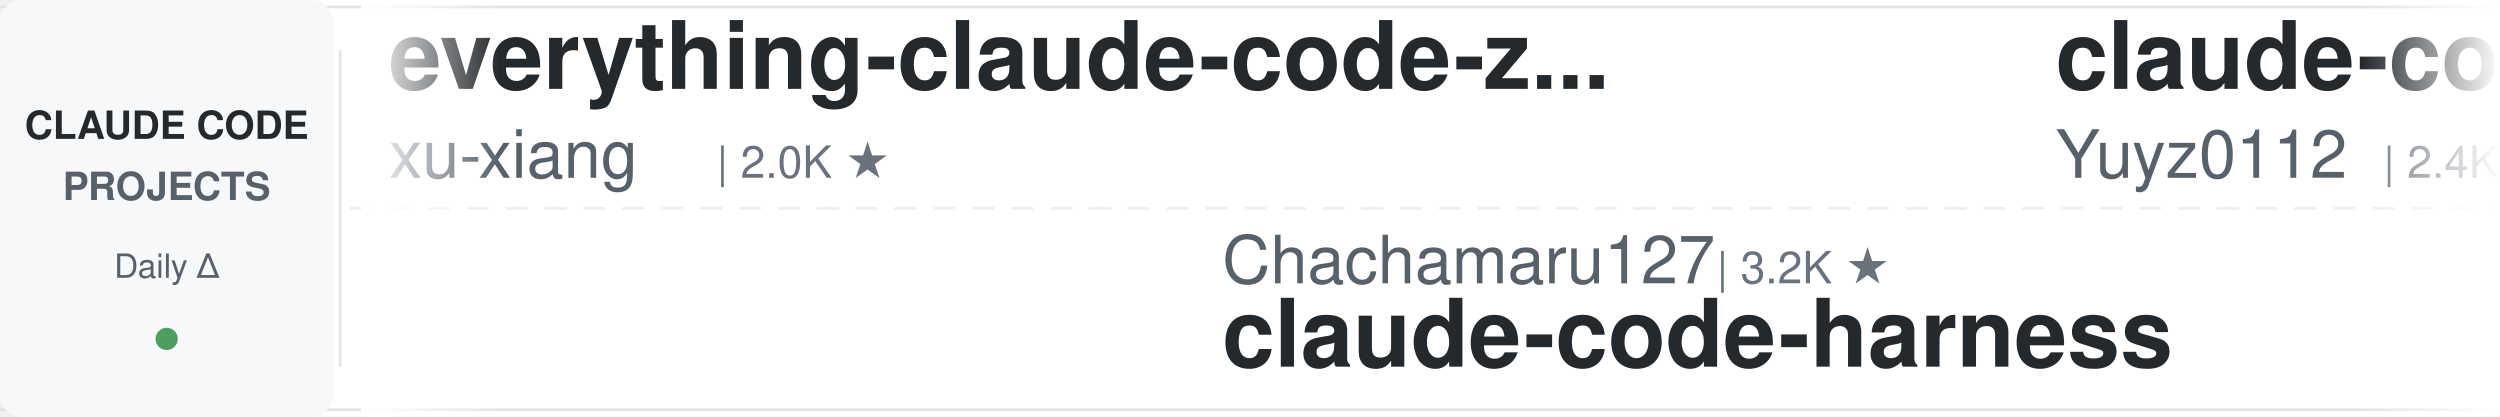
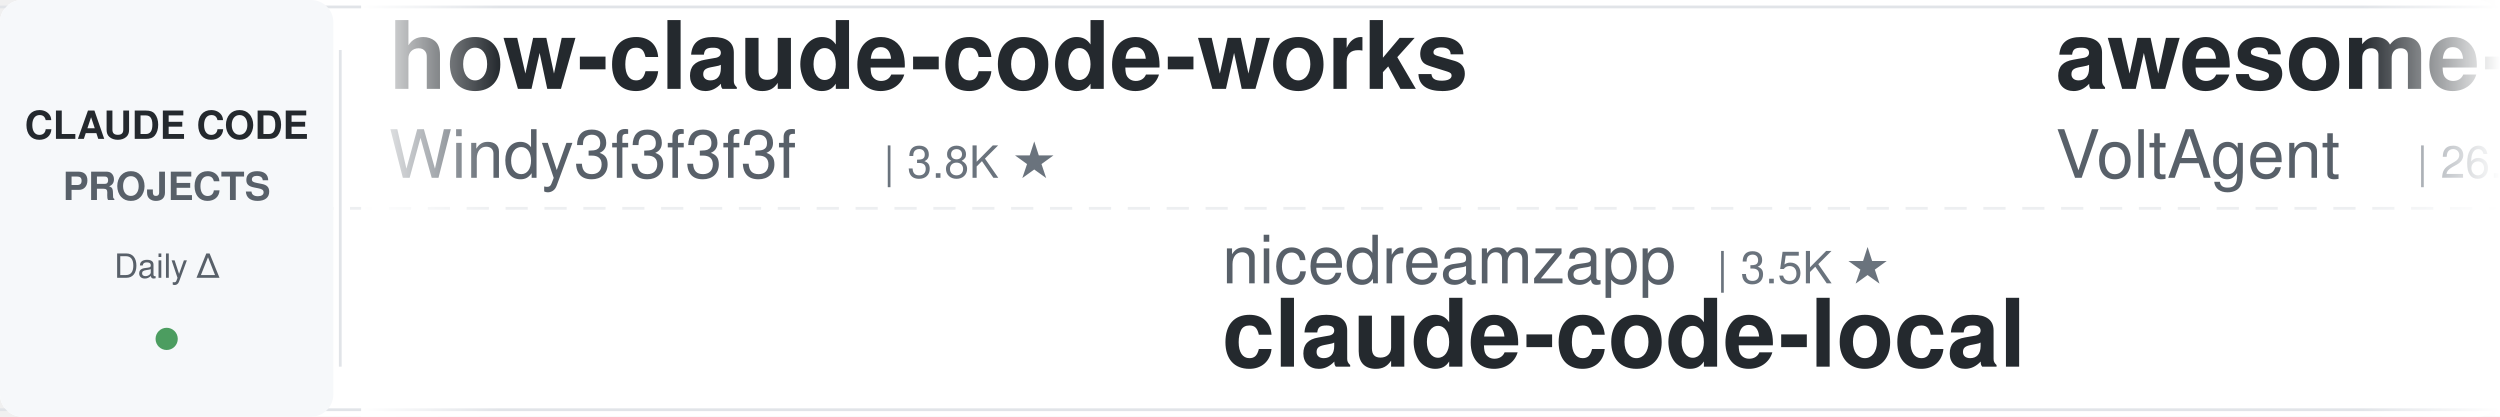
<svg xmlns="http://www.w3.org/2000/svg" width="900" height="150">
  <defs>
    <linearGradient id="leftFade" x1="0%" y1="0%" x2="100%" y2="0%">
      <stop offset="0%" style="stop-color:#ffffff;stop-opacity:1" />
      <stop offset="100%" style="stop-color:#ffffff;stop-opacity:0" />
    </linearGradient>
    <linearGradient id="rightFade" x1="0%" y1="0%" x2="100%" y2="0%">
      <stop offset="0%" style="stop-color:#ffffff;stop-opacity:0" />
      <stop offset="100%" style="stop-color:#ffffff;stop-opacity:1" />
    </linearGradient>
  </defs>
  <rect width="900" height="150" fill="#ffffff" rx="8" />
  <rect x="0" y="2" width="900" height="1" fill="#e1e4e8" />
  <rect x="0" y="147" width="900" height="1" fill="#e1e4e8" />
  <line x1="0" y1="75" x2="900" y2="75" stroke="#e1e4e8" stroke-width="1" stroke-dasharray="8 6" opacity="0.6" />
  <rect x="0" y="0" width="120" height="150" fill="#f6f8fa" rx="8" />
  <text x="60" y="50" font-family="-apple-system, BlinkMacSystemFont, 'Segoe UI', Helvetica, Arial, sans-serif" font-size="14" font-weight="600" fill="#24292e" text-anchor="middle">CLAUDE CODE</text>
  <text x="60" y="72" font-family="-apple-system, BlinkMacSystemFont, 'Segoe UI', Helvetica, Arial, sans-serif" font-size="14" font-weight="600" fill="#586069" text-anchor="middle">PROJECTS</text>
  <text x="60" y="100" font-family="-apple-system, BlinkMacSystemFont, 'Segoe UI', Helvetica, Arial, sans-serif" font-size="12" font-weight="500" fill="#586069" text-anchor="middle">Daily Δ</text>
  <circle cx="60" cy="122" r="4" fill="#22863a" opacity="0.8" />
  <rect x="122" y="18" width="1" height="114" fill="#e1e4e8" />
  <clipPath id="tickerClip">
    <rect x="130" y="0" width="770" height="150" />
  </clipPath>
  <g clip-path="url(#tickerClip)">
    <g id="tickerItems">
      <animateTransform attributeName="transform" attributeType="XML" type="translate" from="0 0" to="-3000 0" dur="54s" repeatCount="indefinite" />
      <g transform="translate(0, 0)">
-         <text x="140" y="32" font-family="-apple-system, BlinkMacSystemFont, 'Segoe UI', Helvetica, Arial, sans-serif" font-size="34" font-weight="600" fill="#24292e">everything-claude-code-z...</text>
-         <text x="140" y="64" font-family="-apple-system, BlinkMacSystemFont, 'Segoe UI', Helvetica, Arial, sans-serif" font-size="24" font-weight="400" fill="#586069">xu-xiang</text>
-         <text x="258" y="64" font-family="-apple-system, BlinkMacSystemFont, 'Segoe UI', Helvetica, Arial, sans-serif" font-size="16" font-weight="500" fill="#6a737d">| 2.0K ★</text>
+         <text x="140" y="32" font-family="-apple-system, BlinkMacSystemFont, 'Segoe UI', Helvetica, Arial, sans-serif" font-size="34" font-weight="600" fill="#24292e">how-claude-code-works</text>
+         <text x="140" y="64" font-family="-apple-system, BlinkMacSystemFont, 'Segoe UI', Helvetica, Arial, sans-serif" font-size="24" font-weight="400" fill="#586069">Windy3f3f3f3f</text>
+         <text x="318" y="64" font-family="-apple-system, BlinkMacSystemFont, 'Segoe UI', Helvetica, Arial, sans-serif" font-size="16" font-weight="500" fill="#6a737d">| 3.8K ★</text>
      </g>
      <g transform="translate(300, 0)">
-         <text x="140" y="102" font-family="-apple-system, BlinkMacSystemFont, 'Segoe UI', Helvetica, Arial, sans-serif" font-size="24" font-weight="400" fill="#586069">Chachamaru127</text>
-         <text x="318" y="102" font-family="-apple-system, BlinkMacSystemFont, 'Segoe UI', Helvetica, Arial, sans-serif" font-size="16" font-weight="500" fill="#6a737d">| 3.2K ★</text>
-         <text x="140" y="132" font-family="-apple-system, BlinkMacSystemFont, 'Segoe UI', Helvetica, Arial, sans-serif" font-size="34" font-weight="600" fill="#24292e">claude-code-harness</text>
+         <text x="140" y="102" font-family="-apple-system, BlinkMacSystemFont, 'Segoe UI', Helvetica, Arial, sans-serif" font-size="24" font-weight="400" fill="#586069">nicedreamzapp</text>
+         <text x="318" y="102" font-family="-apple-system, BlinkMacSystemFont, 'Segoe UI', Helvetica, Arial, sans-serif" font-size="16" font-weight="500" fill="#6a737d">| 3.5K ★</text>
+         <text x="140" y="132" font-family="-apple-system, BlinkMacSystemFont, 'Segoe UI', Helvetica, Arial, sans-serif" font-size="34" font-weight="600" fill="#24292e">claude-code-local</text>
      </g>
      <g transform="translate(600, 0)">
-         <text x="140" y="32" font-family="-apple-system, BlinkMacSystemFont, 'Segoe UI', Helvetica, Arial, sans-serif" font-size="34" font-weight="600" fill="#24292e">claude-code-reverse</text>
-         <text x="140" y="64" font-family="-apple-system, BlinkMacSystemFont, 'Segoe UI', Helvetica, Arial, sans-serif" font-size="24" font-weight="400" fill="#586069">Yuyz0112</text>
-         <text x="258" y="64" font-family="-apple-system, BlinkMacSystemFont, 'Segoe UI', Helvetica, Arial, sans-serif" font-size="16" font-weight="500" fill="#6a737d">| 2.4K ★</text>
+         <text x="140" y="32" font-family="-apple-system, BlinkMacSystemFont, 'Segoe UI', Helvetica, Arial, sans-serif" font-size="34" font-weight="600" fill="#24292e">awesome-claude-code-suba...</text>
+         <text x="140" y="64" font-family="-apple-system, BlinkMacSystemFont, 'Segoe UI', Helvetica, Arial, sans-serif" font-size="24" font-weight="400" fill="#586069">VoltAgent</text>
+         <text x="270" y="64" font-family="-apple-system, BlinkMacSystemFont, 'Segoe UI', Helvetica, Arial, sans-serif" font-size="16" font-weight="500" fill="#6a737d">| 26.4K ★</text>
      </g>
      <g transform="translate(900, 0)">
-         <text x="140" y="102" font-family="-apple-system, BlinkMacSystemFont, 'Segoe UI', Helvetica, Arial, sans-serif" font-size="24" font-weight="400" fill="#586069">zebbern</text>
-         <text x="246" y="102" font-family="-apple-system, BlinkMacSystemFont, 'Segoe UI', Helvetica, Arial, sans-serif" font-size="16" font-weight="500" fill="#6a737d">| 4.7K ★</text>
-         <text x="140" y="132" font-family="-apple-system, BlinkMacSystemFont, 'Segoe UI', Helvetica, Arial, sans-serif" font-size="34" font-weight="600" fill="#24292e">claude-code-guide</text>
+         <text x="140" y="102" font-family="-apple-system, BlinkMacSystemFont, 'Segoe UI', Helvetica, Arial, sans-serif" font-size="24" font-weight="400" fill="#586069">huangserva</text>
+         <text x="282" y="102" font-family="-apple-system, BlinkMacSystemFont, 'Segoe UI', Helvetica, Arial, sans-serif" font-size="16" font-weight="500" fill="#6a737d">| 630 ★</text>
+         <text x="140" y="132" font-family="-apple-system, BlinkMacSystemFont, 'Segoe UI', Helvetica, Arial, sans-serif" font-size="34" font-weight="600" fill="#24292e">claude-code-cli</text>
      </g>
      <g transform="translate(1200, 0)">
-         <text x="140" y="32" font-family="-apple-system, BlinkMacSystemFont, 'Segoe UI', Helvetica, Arial, sans-serif" font-size="34" font-weight="600" fill="#24292e">awesome-claude-code</text>
-         <text x="140" y="64" font-family="-apple-system, BlinkMacSystemFont, 'Segoe UI', Helvetica, Arial, sans-serif" font-size="24" font-weight="400" fill="#586069">jqueryscript</text>
-         <text x="306" y="64" font-family="-apple-system, BlinkMacSystemFont, 'Segoe UI', Helvetica, Arial, sans-serif" font-size="16" font-weight="500" fill="#6a737d">| 544 ★</text>
+         <text x="140" y="32" font-family="-apple-system, BlinkMacSystemFont, 'Segoe UI', Helvetica, Arial, sans-serif" font-size="34" font-weight="600" fill="#24292e">awesome-claude-code-tool...</text>
+         <text x="140" y="64" font-family="-apple-system, BlinkMacSystemFont, 'Segoe UI', Helvetica, Arial, sans-serif" font-size="24" font-weight="400" fill="#586069">rohitg00</text>
+         <text x="258" y="64" font-family="-apple-system, BlinkMacSystemFont, 'Segoe UI', Helvetica, Arial, sans-serif" font-size="16" font-weight="500" fill="#6a737d">| 2.8K ★</text>
      </g>
      <g transform="translate(1500, 0)">
-         <text x="140" y="102" font-family="-apple-system, BlinkMacSystemFont, 'Segoe UI', Helvetica, Arial, sans-serif" font-size="24" font-weight="400" fill="#586069">lorryjovens-hub</text>
-         <text x="342" y="102" font-family="-apple-system, BlinkMacSystemFont, 'Segoe UI', Helvetica, Arial, sans-serif" font-size="16" font-weight="500" fill="#6a737d">| 1.7K ★</text>
-         <text x="140" y="132" font-family="-apple-system, BlinkMacSystemFont, 'Segoe UI', Helvetica, Arial, sans-serif" font-size="34" font-weight="600" fill="#24292e">claude-code-rust</text>
+         <text x="140" y="102" font-family="-apple-system, BlinkMacSystemFont, 'Segoe UI', Helvetica, Arial, sans-serif" font-size="24" font-weight="400" fill="#586069">WorldFlowAI</text>
+         <text x="294" y="102" font-family="-apple-system, BlinkMacSystemFont, 'Segoe UI', Helvetica, Arial, sans-serif" font-size="16" font-weight="500" fill="#6a737d">| 6.1K ★</text>
+         <text x="140" y="132" font-family="-apple-system, BlinkMacSystemFont, 'Segoe UI', Helvetica, Arial, sans-serif" font-size="34" font-weight="600" fill="#24292e">everything-claude-code</text>
      </g>
      <g transform="translate(1800, 0)">
-         <text x="140" y="32" font-family="-apple-system, BlinkMacSystemFont, 'Segoe UI', Helvetica, Arial, sans-serif" font-size="34" font-weight="600" fill="#24292e">everything-claude-code</text>
-         <text x="140" y="64" font-family="-apple-system, BlinkMacSystemFont, 'Segoe UI', Helvetica, Arial, sans-serif" font-size="24" font-weight="400" fill="#586069">WorldFlowAI</text>
-         <text x="294" y="64" font-family="-apple-system, BlinkMacSystemFont, 'Segoe UI', Helvetica, Arial, sans-serif" font-size="16" font-weight="500" fill="#6a737d">| 6.1K ★</text>
+         <text x="140" y="32" font-family="-apple-system, BlinkMacSystemFont, 'Segoe UI', Helvetica, Arial, sans-serif" font-size="34" font-weight="600" fill="#24292e">claude-code-tudou</text>
+         <text x="140" y="64" font-family="-apple-system, BlinkMacSystemFont, 'Segoe UI', Helvetica, Arial, sans-serif" font-size="24" font-weight="400" fill="#586069">AICoderTudou</text>
+         <text x="306" y="64" font-family="-apple-system, BlinkMacSystemFont, 'Segoe UI', Helvetica, Arial, sans-serif" font-size="16" font-weight="500" fill="#6a737d">| 493 ★</text>
      </g>
      <g transform="translate(2100, 0)">
-         <text x="140" y="102" font-family="-apple-system, BlinkMacSystemFont, 'Segoe UI', Helvetica, Arial, sans-serif" font-size="24" font-weight="400" fill="#586069">ykdojo</text>
-         <text x="234" y="102" font-family="-apple-system, BlinkMacSystemFont, 'Segoe UI', Helvetica, Arial, sans-serif" font-size="16" font-weight="500" fill="#6a737d">| 10.3K ★</text>
-         <text x="140" y="132" font-family="-apple-system, BlinkMacSystemFont, 'Segoe UI', Helvetica, Arial, sans-serif" font-size="34" font-weight="600" fill="#24292e">claude-code-tips</text>
+         <text x="140" y="102" font-family="-apple-system, BlinkMacSystemFont, 'Segoe UI', Helvetica, Arial, sans-serif" font-size="24" font-weight="400" fill="#586069">Maciek-roboblog</text>
+         <text x="342" y="102" font-family="-apple-system, BlinkMacSystemFont, 'Segoe UI', Helvetica, Arial, sans-serif" font-size="16" font-weight="500" fill="#6a737d">| 8.8K ★</text>
+         <text x="140" y="132" font-family="-apple-system, BlinkMacSystemFont, 'Segoe UI', Helvetica, Arial, sans-serif" font-size="34" font-weight="600" fill="#24292e">Claude-Code-Usage-Monito...</text>
      </g>
      <g transform="translate(2400, 0)">
-         <text x="140" y="32" font-family="-apple-system, BlinkMacSystemFont, 'Segoe UI', Helvetica, Arial, sans-serif" font-size="34" font-weight="600" fill="#24292e">claude-code-infrastructu...</text>
-         <text x="140" y="64" font-family="-apple-system, BlinkMacSystemFont, 'Segoe UI', Helvetica, Arial, sans-serif" font-size="24" font-weight="400" fill="#586069">diet103</text>
-         <text x="246" y="64" font-family="-apple-system, BlinkMacSystemFont, 'Segoe UI', Helvetica, Arial, sans-serif" font-size="16" font-weight="500" fill="#6a737d">| 10.1K ★</text>
+         <text x="140" y="32" font-family="-apple-system, BlinkMacSystemFont, 'Segoe UI', Helvetica, Arial, sans-serif" font-size="34" font-weight="600" fill="#24292e">claude-code-templates</text>
+         <text x="140" y="64" font-family="-apple-system, BlinkMacSystemFont, 'Segoe UI', Helvetica, Arial, sans-serif" font-size="24" font-weight="400" fill="#586069">davila7</text>
+         <text x="246" y="64" font-family="-apple-system, BlinkMacSystemFont, 'Segoe UI', Helvetica, Arial, sans-serif" font-size="16" font-weight="500" fill="#6a737d">| 33.2K ★</text>
      </g>
      <g transform="translate(2700, 0)">
-         <text x="140" y="102" font-family="-apple-system, BlinkMacSystemFont, 'Segoe UI', Helvetica, Arial, sans-serif" font-size="24" font-weight="400" fill="#586069">luyao618</text>
-         <text x="258" y="102" font-family="-apple-system, BlinkMacSystemFont, 'Segoe UI', Helvetica, Arial, sans-serif" font-size="16" font-weight="500" fill="#6a737d">| 1.7K ★</text>
-         <text x="140" y="132" font-family="-apple-system, BlinkMacSystemFont, 'Segoe UI', Helvetica, Arial, sans-serif" font-size="34" font-weight="600" fill="#24292e">Claude-Code-Source-Study</text>
+         <text x="140" y="102" font-family="-apple-system, BlinkMacSystemFont, 'Segoe UI', Helvetica, Arial, sans-serif" font-size="24" font-weight="400" fill="#586069">1rgs</text>
+         <text x="210" y="102" font-family="-apple-system, BlinkMacSystemFont, 'Segoe UI', Helvetica, Arial, sans-serif" font-size="16" font-weight="500" fill="#6a737d">| 3.8K ★</text>
+         <text x="140" y="132" font-family="-apple-system, BlinkMacSystemFont, 'Segoe UI', Helvetica, Arial, sans-serif" font-size="34" font-weight="600" fill="#24292e">claude-code-proxy</text>
      </g>
      <g transform="translate(3000, 0)">
-         <text x="140" y="32" font-family="-apple-system, BlinkMacSystemFont, 'Segoe UI', Helvetica, Arial, sans-serif" font-size="34" font-weight="600" fill="#24292e">everything-claude-code-z...</text>
-         <text x="140" y="64" font-family="-apple-system, BlinkMacSystemFont, 'Segoe UI', Helvetica, Arial, sans-serif" font-size="24" font-weight="400" fill="#586069">xu-xiang</text>
-         <text x="258" y="64" font-family="-apple-system, BlinkMacSystemFont, 'Segoe UI', Helvetica, Arial, sans-serif" font-size="16" font-weight="500" fill="#6a737d">| 2.0K ★</text>
+         <text x="140" y="32" font-family="-apple-system, BlinkMacSystemFont, 'Segoe UI', Helvetica, Arial, sans-serif" font-size="34" font-weight="600" fill="#24292e">how-claude-code-works</text>
+         <text x="140" y="64" font-family="-apple-system, BlinkMacSystemFont, 'Segoe UI', Helvetica, Arial, sans-serif" font-size="24" font-weight="400" fill="#586069">Windy3f3f3f3f</text>
+         <text x="318" y="64" font-family="-apple-system, BlinkMacSystemFont, 'Segoe UI', Helvetica, Arial, sans-serif" font-size="16" font-weight="500" fill="#6a737d">| 3.8K ★</text>
      </g>
      <g transform="translate(3300, 0)">
-         <text x="140" y="102" font-family="-apple-system, BlinkMacSystemFont, 'Segoe UI', Helvetica, Arial, sans-serif" font-size="24" font-weight="400" fill="#586069">Chachamaru127</text>
-         <text x="318" y="102" font-family="-apple-system, BlinkMacSystemFont, 'Segoe UI', Helvetica, Arial, sans-serif" font-size="16" font-weight="500" fill="#6a737d">| 3.2K ★</text>
-         <text x="140" y="132" font-family="-apple-system, BlinkMacSystemFont, 'Segoe UI', Helvetica, Arial, sans-serif" font-size="34" font-weight="600" fill="#24292e">claude-code-harness</text>
+         <text x="140" y="102" font-family="-apple-system, BlinkMacSystemFont, 'Segoe UI', Helvetica, Arial, sans-serif" font-size="24" font-weight="400" fill="#586069">nicedreamzapp</text>
+         <text x="318" y="102" font-family="-apple-system, BlinkMacSystemFont, 'Segoe UI', Helvetica, Arial, sans-serif" font-size="16" font-weight="500" fill="#6a737d">| 3.5K ★</text>
+         <text x="140" y="132" font-family="-apple-system, BlinkMacSystemFont, 'Segoe UI', Helvetica, Arial, sans-serif" font-size="34" font-weight="600" fill="#24292e">claude-code-local</text>
      </g>
      <g transform="translate(3600, 0)">
-         <text x="140" y="32" font-family="-apple-system, BlinkMacSystemFont, 'Segoe UI', Helvetica, Arial, sans-serif" font-size="34" font-weight="600" fill="#24292e">claude-code-reverse</text>
-         <text x="140" y="64" font-family="-apple-system, BlinkMacSystemFont, 'Segoe UI', Helvetica, Arial, sans-serif" font-size="24" font-weight="400" fill="#586069">Yuyz0112</text>
-         <text x="258" y="64" font-family="-apple-system, BlinkMacSystemFont, 'Segoe UI', Helvetica, Arial, sans-serif" font-size="16" font-weight="500" fill="#6a737d">| 2.4K ★</text>
+         <text x="140" y="32" font-family="-apple-system, BlinkMacSystemFont, 'Segoe UI', Helvetica, Arial, sans-serif" font-size="34" font-weight="600" fill="#24292e">awesome-claude-code-suba...</text>
+         <text x="140" y="64" font-family="-apple-system, BlinkMacSystemFont, 'Segoe UI', Helvetica, Arial, sans-serif" font-size="24" font-weight="400" fill="#586069">VoltAgent</text>
+         <text x="270" y="64" font-family="-apple-system, BlinkMacSystemFont, 'Segoe UI', Helvetica, Arial, sans-serif" font-size="16" font-weight="500" fill="#6a737d">| 26.4K ★</text>
      </g>
      <g transform="translate(3900, 0)">
-         <text x="140" y="102" font-family="-apple-system, BlinkMacSystemFont, 'Segoe UI', Helvetica, Arial, sans-serif" font-size="24" font-weight="400" fill="#586069">zebbern</text>
-         <text x="246" y="102" font-family="-apple-system, BlinkMacSystemFont, 'Segoe UI', Helvetica, Arial, sans-serif" font-size="16" font-weight="500" fill="#6a737d">| 4.7K ★</text>
-         <text x="140" y="132" font-family="-apple-system, BlinkMacSystemFont, 'Segoe UI', Helvetica, Arial, sans-serif" font-size="34" font-weight="600" fill="#24292e">claude-code-guide</text>
+         <text x="140" y="102" font-family="-apple-system, BlinkMacSystemFont, 'Segoe UI', Helvetica, Arial, sans-serif" font-size="24" font-weight="400" fill="#586069">huangserva</text>
+         <text x="282" y="102" font-family="-apple-system, BlinkMacSystemFont, 'Segoe UI', Helvetica, Arial, sans-serif" font-size="16" font-weight="500" fill="#6a737d">| 630 ★</text>
+         <text x="140" y="132" font-family="-apple-system, BlinkMacSystemFont, 'Segoe UI', Helvetica, Arial, sans-serif" font-size="34" font-weight="600" fill="#24292e">claude-code-cli</text>
      </g>
    </g>
  </g>
  <rect x="130" y="0" width="50" height="150" fill="url(#leftFade)" />
  <rect x="850" y="0" width="50" height="150" fill="url(#rightFade)" />
</svg>
